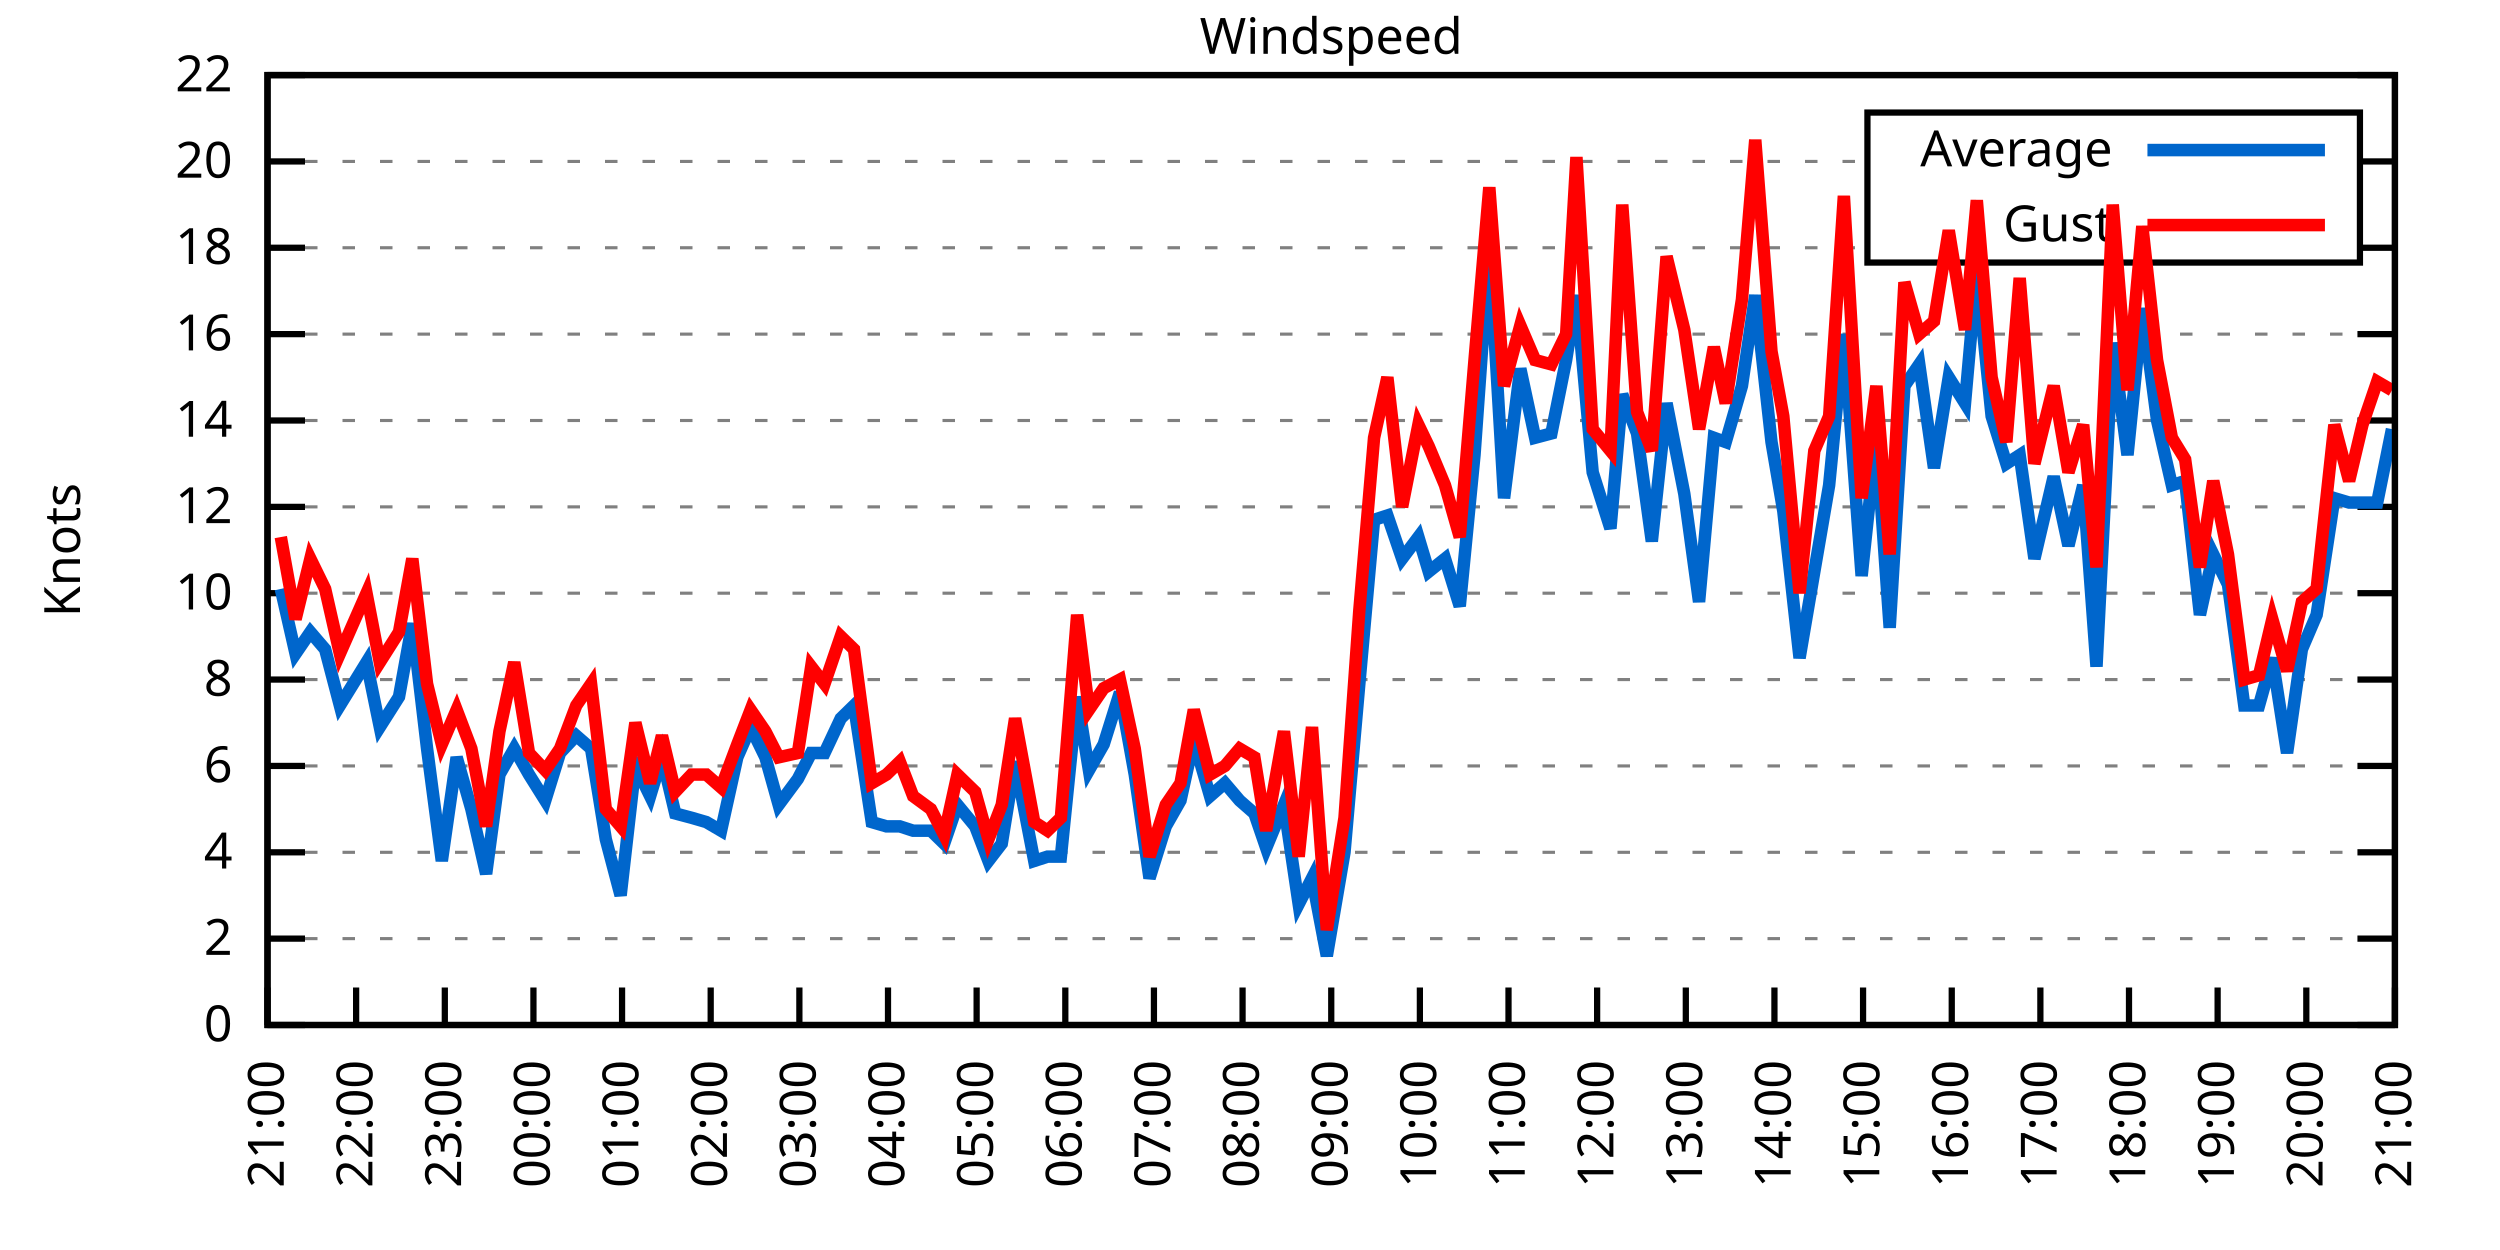
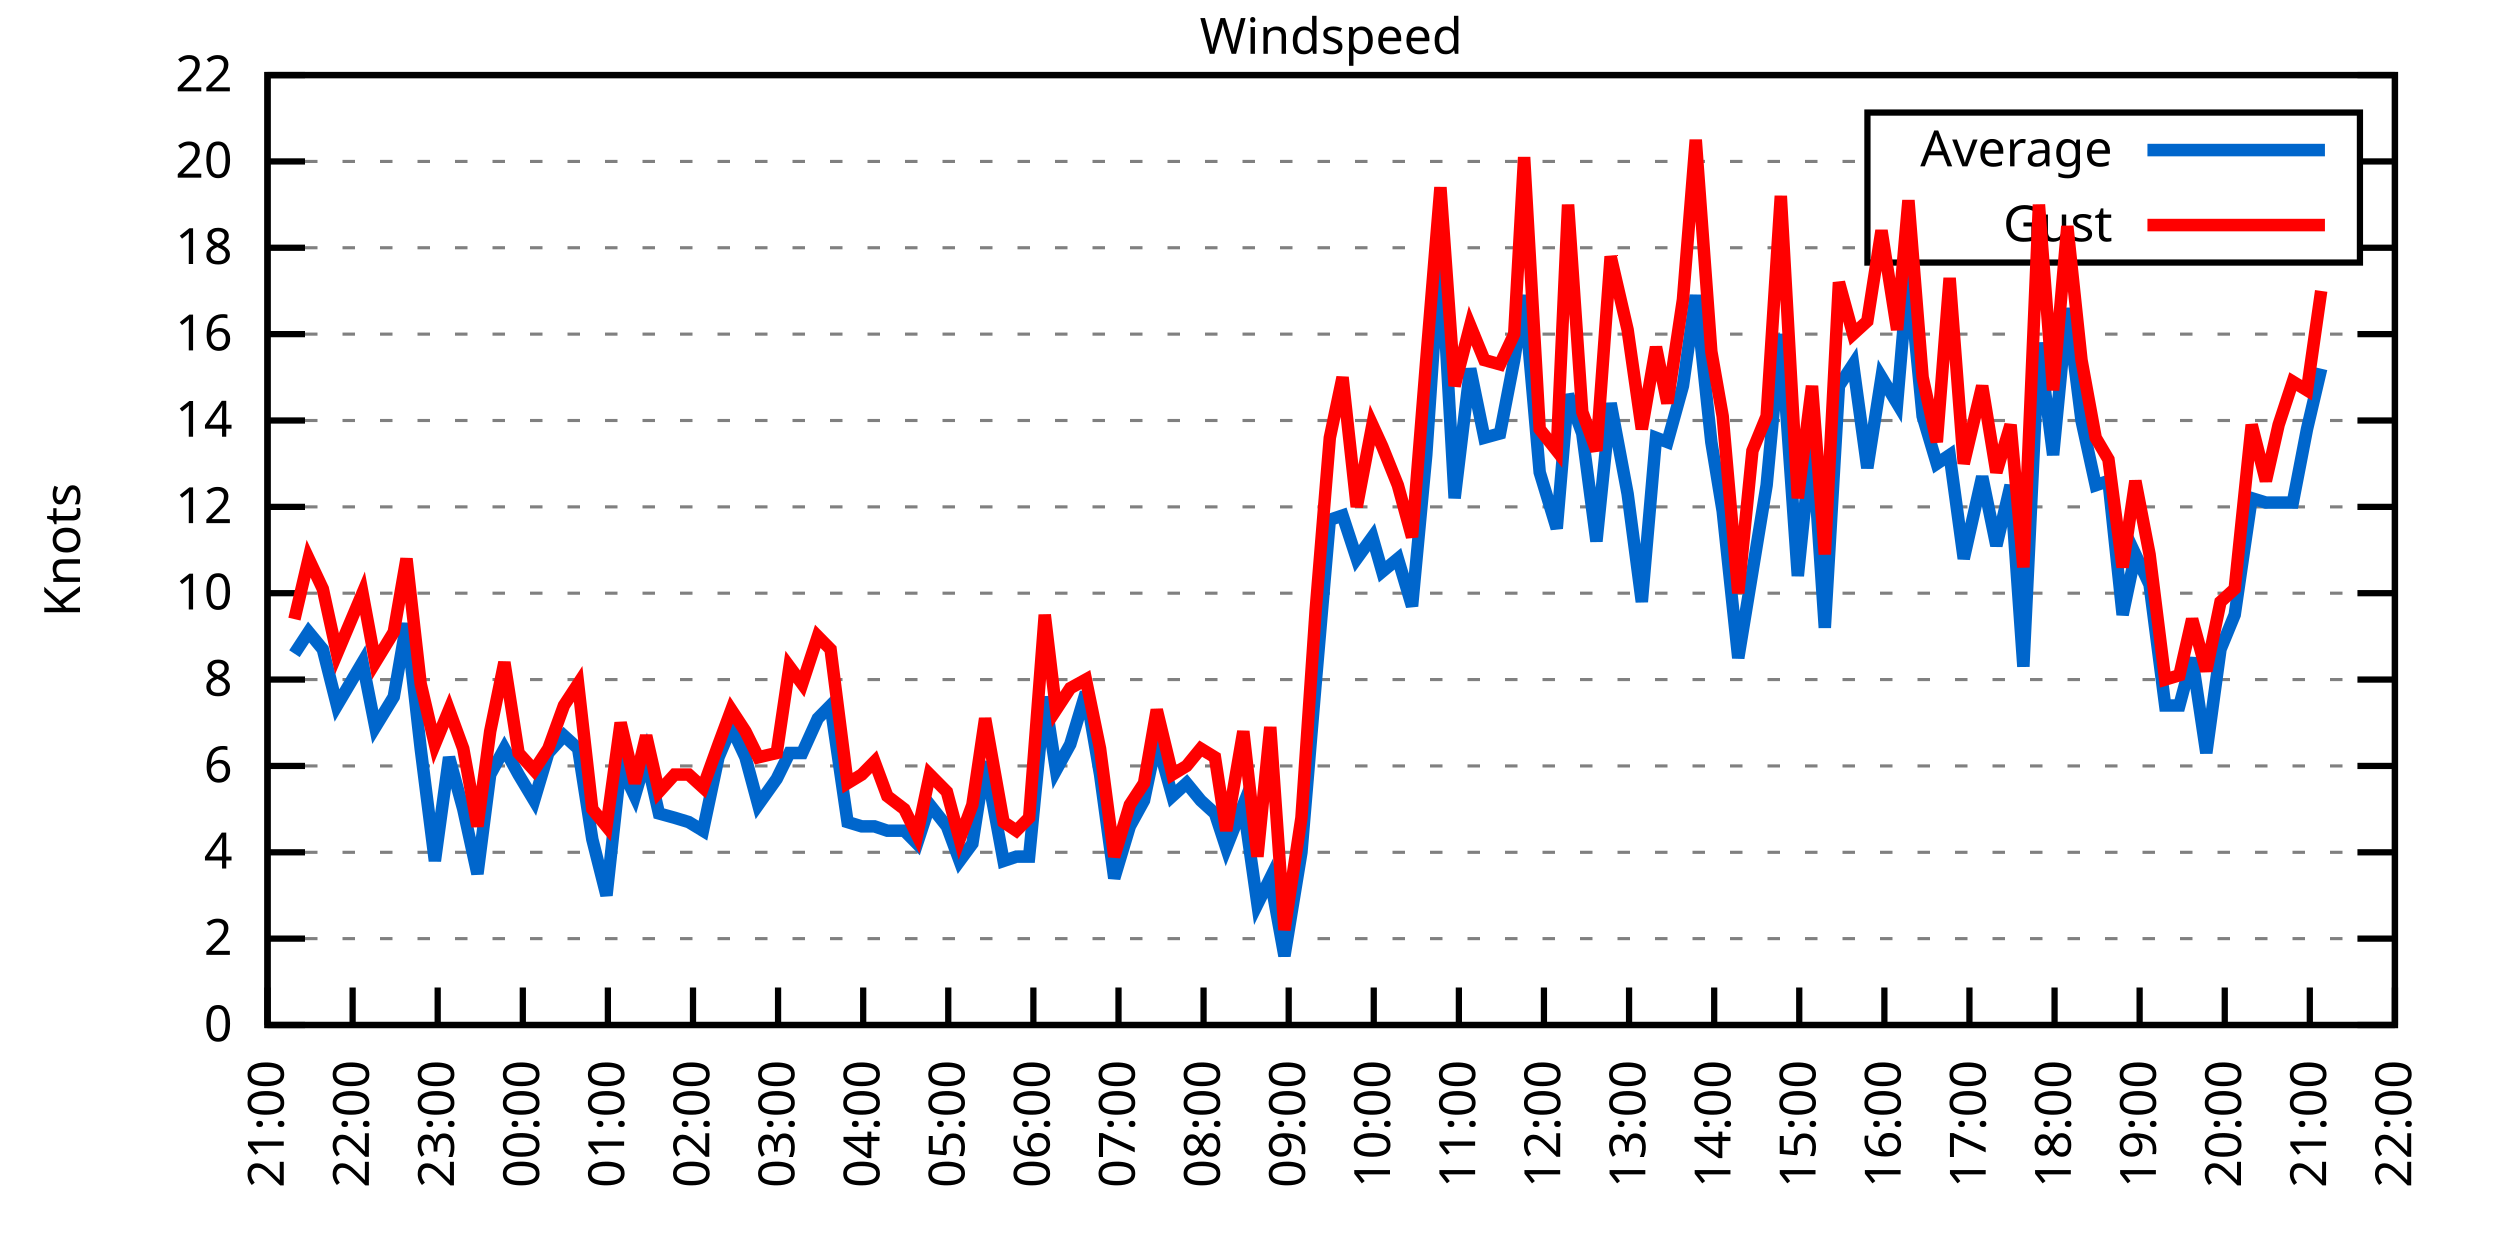
<svg xmlns="http://www.w3.org/2000/svg" xmlns:xlink="http://www.w3.org/1999/xlink" width="400" height="200" viewBox="0 0 400 200">
  <g id="gnuplot_canvas">
    <rect x="0" y="0" width="400" height="200" fill="none" />
    <defs>
      <circle id="gpDot" r="0.5" stroke-width="0.5" stroke="currentColor" />
      <path id="gpPt0" stroke-width="0.333" stroke="currentColor" d="M-1,0 h2 M0,-1 v2" />
      <path id="gpPt1" stroke-width="0.333" stroke="currentColor" d="M-1,-1 L1,1 M1,-1 L-1,1" />
      <path id="gpPt2" stroke-width="0.333" stroke="currentColor" d="M-1,0 L1,0 M0,-1 L0,1 M-1,-1 L1,1 M-1,1 L1,-1" />
      <rect id="gpPt3" stroke-width="0.333" stroke="currentColor" x="-1" y="-1" width="2" height="2" />
      <rect id="gpPt4" stroke-width="0.333" stroke="currentColor" fill="currentColor" x="-1" y="-1" width="2" height="2" />
      <circle id="gpPt5" stroke-width="0.333" stroke="currentColor" cx="0" cy="0" r="1" />
      <use xlink:href="#gpPt5" id="gpPt6" fill="currentColor" stroke="none" />
      <path id="gpPt7" stroke-width="0.333" stroke="currentColor" d="M0,-1.33 L-1.33,0.67 L1.33,0.67 z" />
      <use xlink:href="#gpPt7" id="gpPt8" fill="currentColor" stroke="none" />
      <use xlink:href="#gpPt7" id="gpPt9" stroke="currentColor" transform="rotate(180)" />
      <use xlink:href="#gpPt9" id="gpPt10" fill="currentColor" stroke="none" />
      <use xlink:href="#gpPt3" id="gpPt11" stroke="currentColor" transform="rotate(45)" />
      <use xlink:href="#gpPt11" id="gpPt12" fill="currentColor" stroke="none" />
      <path id="gpPt13" stroke-width="0.333" stroke="currentColor" d="M0,1.330 L1.265,0.411 L0.782,-1.067 L-0.782,-1.076 L-1.265,0.411 z" />
      <use xlink:href="#gpPt13" id="gpPt14" fill="currentColor" stroke="none" />
      <filter id="textbox" filterUnits="objectBoundingBox" x="0" y="0" height="1" width="1">
        <feFlood flood-color="white" flood-opacity="1" result="bgnd" />
        <feComposite in="SourceGraphic" in2="bgnd" operator="atop" />
      </filter>
      <filter id="greybox" filterUnits="objectBoundingBox" x="0" y="0" height="1" width="1">
        <feFlood flood-color="lightgrey" flood-opacity="1" result="grey" />
        <feComposite in="SourceGraphic" in2="grey" operator="atop" />
      </filter>
    </defs>
    <g fill="none" color="white" stroke="currentColor" stroke-width="1.00" stroke-linecap="butt" stroke-linejoin="miter">
</g>
    <g fill="none" color="black" stroke="currentColor" stroke-width="1.00" stroke-linecap="butt" stroke-linejoin="miter">
      <g stroke="none" shape-rendering="crispEdges">
        <polygon fill="rgb(255, 255, 255)" points="42.80,164.00 383.18,164.00 383.18,12.02 42.80,12.02 " />
      </g>
    </g>
    <g fill="none" color="black" stroke="currentColor" stroke-width="1.00" stroke-linecap="butt" stroke-linejoin="miter">
</g>
    <g fill="none" color="black" stroke="black" stroke-width="0.50" stroke-linecap="butt" stroke-linejoin="miter">
</g>
    <g fill="none" color="gray" stroke="currentColor" stroke-width="0.50" stroke-linecap="butt" stroke-linejoin="miter">
      <path stroke="gray" stroke-dasharray="2,4" class="gridline" d="M42.80,164.00 L383.19,164.00  " />
    </g>
    <g fill="none" color="gray" stroke="gray" stroke-width="1.00" stroke-linecap="butt" stroke-linejoin="miter">
</g>
    <g fill="none" color="black" stroke="currentColor" stroke-width="1.00" stroke-linecap="butt" stroke-linejoin="miter">
      <path stroke="black" d="M42.80,164.00 L48.80,164.00 M383.19,164.00 L377.19,164.00  " />
      <g transform="translate(37.20,166.60)" stroke="none" fill="black" font-family="Sans" font-size="8.00" text-anchor="end">
        <text>
          <tspan font-family="Sans"> 0</tspan>
        </text>
      </g>
    </g>
    <g fill="none" color="black" stroke="currentColor" stroke-width="1.00" stroke-linecap="butt" stroke-linejoin="miter">
</g>
    <g fill="none" color="black" stroke="black" stroke-width="0.50" stroke-linecap="butt" stroke-linejoin="miter">
</g>
    <g fill="none" color="gray" stroke="currentColor" stroke-width="0.50" stroke-linecap="butt" stroke-linejoin="miter">
      <path stroke="gray" stroke-dasharray="2,4" class="gridline" d="M42.80,150.18 L383.19,150.18  " />
    </g>
    <g fill="none" color="gray" stroke="gray" stroke-width="1.00" stroke-linecap="butt" stroke-linejoin="miter">
</g>
    <g fill="none" color="black" stroke="currentColor" stroke-width="1.00" stroke-linecap="butt" stroke-linejoin="miter">
      <path stroke="black" d="M42.80,150.18 L48.80,150.18 M383.19,150.18 L377.19,150.18  " />
      <g transform="translate(37.20,152.78)" stroke="none" fill="black" font-family="Sans" font-size="8.00" text-anchor="end">
        <text>
          <tspan font-family="Sans"> 2</tspan>
        </text>
      </g>
    </g>
    <g fill="none" color="black" stroke="currentColor" stroke-width="1.00" stroke-linecap="butt" stroke-linejoin="miter">
</g>
    <g fill="none" color="black" stroke="black" stroke-width="0.50" stroke-linecap="butt" stroke-linejoin="miter">
</g>
    <g fill="none" color="gray" stroke="currentColor" stroke-width="0.50" stroke-linecap="butt" stroke-linejoin="miter">
      <path stroke="gray" stroke-dasharray="2,4" class="gridline" d="M42.80,136.37 L383.19,136.37  " />
    </g>
    <g fill="none" color="gray" stroke="gray" stroke-width="1.00" stroke-linecap="butt" stroke-linejoin="miter">
</g>
    <g fill="none" color="black" stroke="currentColor" stroke-width="1.00" stroke-linecap="butt" stroke-linejoin="miter">
      <path stroke="black" d="M42.80,136.37 L48.80,136.37 M383.19,136.37 L377.19,136.37  " />
      <g transform="translate(37.20,138.97)" stroke="none" fill="black" font-family="Sans" font-size="8.00" text-anchor="end">
        <text>
          <tspan font-family="Sans"> 4</tspan>
        </text>
      </g>
    </g>
    <g fill="none" color="black" stroke="currentColor" stroke-width="1.00" stroke-linecap="butt" stroke-linejoin="miter">
</g>
    <g fill="none" color="black" stroke="black" stroke-width="0.50" stroke-linecap="butt" stroke-linejoin="miter">
</g>
    <g fill="none" color="gray" stroke="currentColor" stroke-width="0.50" stroke-linecap="butt" stroke-linejoin="miter">
      <path stroke="gray" stroke-dasharray="2,4" class="gridline" d="M42.80,122.55 L383.19,122.55  " />
    </g>
    <g fill="none" color="gray" stroke="gray" stroke-width="1.00" stroke-linecap="butt" stroke-linejoin="miter">
</g>
    <g fill="none" color="black" stroke="currentColor" stroke-width="1.00" stroke-linecap="butt" stroke-linejoin="miter">
      <path stroke="black" d="M42.80,122.55 L48.80,122.55 M383.19,122.55 L377.19,122.55  " />
      <g transform="translate(37.20,125.15)" stroke="none" fill="black" font-family="Sans" font-size="8.00" text-anchor="end">
        <text>
          <tspan font-family="Sans"> 6</tspan>
        </text>
      </g>
    </g>
    <g fill="none" color="black" stroke="currentColor" stroke-width="1.00" stroke-linecap="butt" stroke-linejoin="miter">
</g>
    <g fill="none" color="black" stroke="black" stroke-width="0.50" stroke-linecap="butt" stroke-linejoin="miter">
</g>
    <g fill="none" color="gray" stroke="currentColor" stroke-width="0.50" stroke-linecap="butt" stroke-linejoin="miter">
      <path stroke="gray" stroke-dasharray="2,4" class="gridline" d="M42.80,108.73 L383.19,108.73  " />
    </g>
    <g fill="none" color="gray" stroke="gray" stroke-width="1.00" stroke-linecap="butt" stroke-linejoin="miter">
</g>
    <g fill="none" color="black" stroke="currentColor" stroke-width="1.00" stroke-linecap="butt" stroke-linejoin="miter">
      <path stroke="black" d="M42.80,108.73 L48.80,108.73 M383.19,108.73 L377.19,108.73  " />
      <g transform="translate(37.20,111.33)" stroke="none" fill="black" font-family="Sans" font-size="8.00" text-anchor="end">
        <text>
          <tspan font-family="Sans"> 8</tspan>
        </text>
      </g>
    </g>
    <g fill="none" color="black" stroke="currentColor" stroke-width="1.00" stroke-linecap="butt" stroke-linejoin="miter">
</g>
    <g fill="none" color="black" stroke="black" stroke-width="0.50" stroke-linecap="butt" stroke-linejoin="miter">
</g>
    <g fill="none" color="gray" stroke="currentColor" stroke-width="0.50" stroke-linecap="butt" stroke-linejoin="miter">
      <path stroke="gray" stroke-dasharray="2,4" class="gridline" d="M42.80,94.91 L383.19,94.91  " />
    </g>
    <g fill="none" color="gray" stroke="gray" stroke-width="1.00" stroke-linecap="butt" stroke-linejoin="miter">
</g>
    <g fill="none" color="black" stroke="currentColor" stroke-width="1.00" stroke-linecap="butt" stroke-linejoin="miter">
      <path stroke="black" d="M42.80,94.91 L48.80,94.91 M383.19,94.91 L377.19,94.91  " />
      <g transform="translate(37.20,97.51)" stroke="none" fill="black" font-family="Sans" font-size="8.00" text-anchor="end">
        <text>
          <tspan font-family="Sans"> 10</tspan>
        </text>
      </g>
    </g>
    <g fill="none" color="black" stroke="currentColor" stroke-width="1.00" stroke-linecap="butt" stroke-linejoin="miter">
</g>
    <g fill="none" color="black" stroke="black" stroke-width="0.50" stroke-linecap="butt" stroke-linejoin="miter">
</g>
    <g fill="none" color="gray" stroke="currentColor" stroke-width="0.50" stroke-linecap="butt" stroke-linejoin="miter">
      <path stroke="gray" stroke-dasharray="2,4" class="gridline" d="M42.80,81.10 L383.19,81.10  " />
    </g>
    <g fill="none" color="gray" stroke="gray" stroke-width="1.00" stroke-linecap="butt" stroke-linejoin="miter">
</g>
    <g fill="none" color="black" stroke="currentColor" stroke-width="1.00" stroke-linecap="butt" stroke-linejoin="miter">
      <path stroke="black" d="M42.80,81.10 L48.80,81.10 M383.19,81.10 L377.19,81.10  " />
      <g transform="translate(37.20,83.70)" stroke="none" fill="black" font-family="Sans" font-size="8.00" text-anchor="end">
        <text>
          <tspan font-family="Sans"> 12</tspan>
        </text>
      </g>
    </g>
    <g fill="none" color="black" stroke="currentColor" stroke-width="1.00" stroke-linecap="butt" stroke-linejoin="miter">
</g>
    <g fill="none" color="black" stroke="black" stroke-width="0.50" stroke-linecap="butt" stroke-linejoin="miter">
</g>
    <g fill="none" color="gray" stroke="currentColor" stroke-width="0.50" stroke-linecap="butt" stroke-linejoin="miter">
      <path stroke="gray" stroke-dasharray="2,4" class="gridline" d="M42.80,67.28 L383.19,67.28  " />
    </g>
    <g fill="none" color="gray" stroke="gray" stroke-width="1.00" stroke-linecap="butt" stroke-linejoin="miter">
</g>
    <g fill="none" color="black" stroke="currentColor" stroke-width="1.00" stroke-linecap="butt" stroke-linejoin="miter">
      <path stroke="black" d="M42.80,67.28 L48.80,67.28 M383.19,67.28 L377.19,67.28  " />
      <g transform="translate(37.20,69.88)" stroke="none" fill="black" font-family="Sans" font-size="8.00" text-anchor="end">
        <text>
          <tspan font-family="Sans"> 14</tspan>
        </text>
      </g>
    </g>
    <g fill="none" color="black" stroke="currentColor" stroke-width="1.00" stroke-linecap="butt" stroke-linejoin="miter">
</g>
    <g fill="none" color="black" stroke="black" stroke-width="0.50" stroke-linecap="butt" stroke-linejoin="miter">
</g>
    <g fill="none" color="gray" stroke="currentColor" stroke-width="0.50" stroke-linecap="butt" stroke-linejoin="miter">
      <path stroke="gray" stroke-dasharray="2,4" class="gridline" d="M42.80,53.46 L383.19,53.46  " />
    </g>
    <g fill="none" color="gray" stroke="gray" stroke-width="1.00" stroke-linecap="butt" stroke-linejoin="miter">
</g>
    <g fill="none" color="black" stroke="currentColor" stroke-width="1.00" stroke-linecap="butt" stroke-linejoin="miter">
      <path stroke="black" d="M42.80,53.46 L48.80,53.46 M383.19,53.46 L377.19,53.46  " />
      <g transform="translate(37.20,56.06)" stroke="none" fill="black" font-family="Sans" font-size="8.00" text-anchor="end">
        <text>
          <tspan font-family="Sans"> 16</tspan>
        </text>
      </g>
    </g>
    <g fill="none" color="black" stroke="currentColor" stroke-width="1.00" stroke-linecap="butt" stroke-linejoin="miter">
</g>
    <g fill="none" color="black" stroke="black" stroke-width="0.50" stroke-linecap="butt" stroke-linejoin="miter">
</g>
    <g fill="none" color="gray" stroke="currentColor" stroke-width="0.50" stroke-linecap="butt" stroke-linejoin="miter">
      <path stroke="gray" stroke-dasharray="2,4" class="gridline" d="M42.80,39.64 L298.79,39.64 M377.59,39.64 L383.19,39.64  " />
    </g>
    <g fill="none" color="gray" stroke="gray" stroke-width="1.00" stroke-linecap="butt" stroke-linejoin="miter">
</g>
    <g fill="none" color="black" stroke="currentColor" stroke-width="1.00" stroke-linecap="butt" stroke-linejoin="miter">
      <path stroke="black" d="M42.80,39.64 L48.80,39.64 M383.19,39.64 L377.19,39.64  " />
      <g transform="translate(37.20,42.24)" stroke="none" fill="black" font-family="Sans" font-size="8.00" text-anchor="end">
        <text>
          <tspan font-family="Sans"> 18</tspan>
        </text>
      </g>
    </g>
    <g fill="none" color="black" stroke="currentColor" stroke-width="1.00" stroke-linecap="butt" stroke-linejoin="miter">
</g>
    <g fill="none" color="black" stroke="black" stroke-width="0.50" stroke-linecap="butt" stroke-linejoin="miter">
</g>
    <g fill="none" color="gray" stroke="currentColor" stroke-width="0.50" stroke-linecap="butt" stroke-linejoin="miter">
      <path stroke="gray" stroke-dasharray="2,4" class="gridline" d="M42.80,25.83 L298.79,25.83 M377.59,25.83 L383.19,25.83  " />
    </g>
    <g fill="none" color="gray" stroke="gray" stroke-width="1.00" stroke-linecap="butt" stroke-linejoin="miter">
</g>
    <g fill="none" color="black" stroke="currentColor" stroke-width="1.00" stroke-linecap="butt" stroke-linejoin="miter">
      <path stroke="black" d="M42.80,25.83 L48.80,25.83 M383.19,25.83 L377.19,25.83  " />
      <g transform="translate(37.20,28.43)" stroke="none" fill="black" font-family="Sans" font-size="8.00" text-anchor="end">
        <text>
          <tspan font-family="Sans"> 20</tspan>
        </text>
      </g>
    </g>
    <g fill="none" color="black" stroke="currentColor" stroke-width="1.00" stroke-linecap="butt" stroke-linejoin="miter">
</g>
    <g fill="none" color="black" stroke="black" stroke-width="0.50" stroke-linecap="butt" stroke-linejoin="miter">
</g>
    <g fill="none" color="gray" stroke="currentColor" stroke-width="0.50" stroke-linecap="butt" stroke-linejoin="miter">
      <path stroke="gray" stroke-dasharray="2,4" class="gridline" d="M42.80,12.01 L383.19,12.01  " />
    </g>
    <g fill="none" color="gray" stroke="gray" stroke-width="1.00" stroke-linecap="butt" stroke-linejoin="miter">
</g>
    <g fill="none" color="black" stroke="currentColor" stroke-width="1.00" stroke-linecap="butt" stroke-linejoin="miter">
      <path stroke="black" d="M42.80,12.01 L48.80,12.01 M383.19,12.01 L377.19,12.01  " />
      <g transform="translate(37.20,14.61)" stroke="none" fill="black" font-family="Sans" font-size="8.00" text-anchor="end">
        <text>
          <tspan font-family="Sans"> 22</tspan>
        </text>
      </g>
    </g>
    <g fill="none" color="black" stroke="currentColor" stroke-width="1.00" stroke-linecap="butt" stroke-linejoin="miter">
      <path stroke="black" d="M42.80,164.00 L42.80,158.00  " />
      <g transform="translate(45.40,169.60) rotate(270.00)" stroke="none" fill="black" font-family="Sans" font-size="8.00" text-anchor="end">
        <text>
          <tspan font-family="Sans">21:00</tspan>
        </text>
      </g>
    </g>
    <g fill="none" color="black" stroke="currentColor" stroke-width="1.00" stroke-linecap="butt" stroke-linejoin="miter">
-       <path stroke="black" d="M56.98,164.00 L56.98,158.00  " />
-       <g transform="translate(59.58,169.60) rotate(270.00)" stroke="none" fill="black" font-family="Sans" font-size="8.00" text-anchor="end">
+       <path stroke="black" d="M56.42,164.00 L56.42,158.00  " />
+       <g transform="translate(59.02,169.60) rotate(270.00)" stroke="none" fill="black" font-family="Sans" font-size="8.00" text-anchor="end">
        <text>
          <tspan font-family="Sans">22:00</tspan>
        </text>
      </g>
    </g>
    <g fill="none" color="black" stroke="currentColor" stroke-width="1.00" stroke-linecap="butt" stroke-linejoin="miter">
-       <path stroke="black" d="M71.17,164.00 L71.17,158.00  " />
-       <g transform="translate(73.77,169.60) rotate(270.00)" stroke="none" fill="black" font-family="Sans" font-size="8.00" text-anchor="end">
+       <path stroke="black" d="M70.03,164.00 L70.03,158.00  " />
+       <g transform="translate(72.63,169.60) rotate(270.00)" stroke="none" fill="black" font-family="Sans" font-size="8.00" text-anchor="end">
        <text>
          <tspan font-family="Sans">23:00</tspan>
        </text>
      </g>
    </g>
    <g fill="none" color="black" stroke="currentColor" stroke-width="1.00" stroke-linecap="butt" stroke-linejoin="miter">
-       <path stroke="black" d="M85.35,164.00 L85.35,158.00  " />
-       <g transform="translate(87.95,169.60) rotate(270.00)" stroke="none" fill="black" font-family="Sans" font-size="8.00" text-anchor="end">
+       <path stroke="black" d="M83.65,164.00 L83.65,158.00  " />
+       <g transform="translate(86.25,169.60) rotate(270.00)" stroke="none" fill="black" font-family="Sans" font-size="8.00" text-anchor="end">
        <text>
          <tspan font-family="Sans">00:00</tspan>
        </text>
      </g>
    </g>
    <g fill="none" color="black" stroke="currentColor" stroke-width="1.00" stroke-linecap="butt" stroke-linejoin="miter">
-       <path stroke="black" d="M99.53,164.00 L99.53,158.00  " />
-       <g transform="translate(102.13,169.60) rotate(270.00)" stroke="none" fill="black" font-family="Sans" font-size="8.00" text-anchor="end">
+       <path stroke="black" d="M97.26,164.00 L97.26,158.00  " />
+       <g transform="translate(99.86,169.60) rotate(270.00)" stroke="none" fill="black" font-family="Sans" font-size="8.00" text-anchor="end">
        <text>
          <tspan font-family="Sans">01:00</tspan>
        </text>
      </g>
    </g>
    <g fill="none" color="black" stroke="currentColor" stroke-width="1.00" stroke-linecap="butt" stroke-linejoin="miter">
-       <path stroke="black" d="M113.71,164.00 L113.71,158.00  " />
-       <g transform="translate(116.31,169.60) rotate(270.00)" stroke="none" fill="black" font-family="Sans" font-size="8.00" text-anchor="end">
+       <path stroke="black" d="M110.88,164.00 L110.88,158.00  " />
+       <g transform="translate(113.48,169.60) rotate(270.00)" stroke="none" fill="black" font-family="Sans" font-size="8.00" text-anchor="end">
        <text>
          <tspan font-family="Sans">02:00</tspan>
        </text>
      </g>
    </g>
    <g fill="none" color="black" stroke="currentColor" stroke-width="1.00" stroke-linecap="butt" stroke-linejoin="miter">
-       <path stroke="black" d="M127.90,164.00 L127.90,158.00  " />
-       <g transform="translate(130.50,169.60) rotate(270.00)" stroke="none" fill="black" font-family="Sans" font-size="8.00" text-anchor="end">
+       <path stroke="black" d="M124.49,164.00 L124.49,158.00  " />
+       <g transform="translate(127.09,169.60) rotate(270.00)" stroke="none" fill="black" font-family="Sans" font-size="8.00" text-anchor="end">
        <text>
          <tspan font-family="Sans">03:00</tspan>
        </text>
      </g>
    </g>
    <g fill="none" color="black" stroke="currentColor" stroke-width="1.00" stroke-linecap="butt" stroke-linejoin="miter">
-       <path stroke="black" d="M142.08,164.00 L142.08,158.00  " />
-       <g transform="translate(144.68,169.60) rotate(270.00)" stroke="none" fill="black" font-family="Sans" font-size="8.00" text-anchor="end">
+       <path stroke="black" d="M138.11,164.00 L138.11,158.00  " />
+       <g transform="translate(140.71,169.60) rotate(270.00)" stroke="none" fill="black" font-family="Sans" font-size="8.00" text-anchor="end">
        <text>
          <tspan font-family="Sans">04:00</tspan>
        </text>
      </g>
    </g>
    <g fill="none" color="black" stroke="currentColor" stroke-width="1.00" stroke-linecap="butt" stroke-linejoin="miter">
-       <path stroke="black" d="M156.26,164.00 L156.26,158.00  " />
-       <g transform="translate(158.86,169.60) rotate(270.00)" stroke="none" fill="black" font-family="Sans" font-size="8.00" text-anchor="end">
+       <path stroke="black" d="M151.72,164.00 L151.72,158.00  " />
+       <g transform="translate(154.32,169.60) rotate(270.00)" stroke="none" fill="black" font-family="Sans" font-size="8.00" text-anchor="end">
        <text>
          <tspan font-family="Sans">05:00</tspan>
        </text>
      </g>
    </g>
    <g fill="none" color="black" stroke="currentColor" stroke-width="1.00" stroke-linecap="butt" stroke-linejoin="miter">
-       <path stroke="black" d="M170.45,164.00 L170.45,158.00  " />
-       <g transform="translate(173.05,169.60) rotate(270.00)" stroke="none" fill="black" font-family="Sans" font-size="8.00" text-anchor="end">
+       <path stroke="black" d="M165.34,164.00 L165.34,158.00  " />
+       <g transform="translate(167.94,169.60) rotate(270.00)" stroke="none" fill="black" font-family="Sans" font-size="8.00" text-anchor="end">
        <text>
          <tspan font-family="Sans">06:00</tspan>
        </text>
      </g>
    </g>
    <g fill="none" color="black" stroke="currentColor" stroke-width="1.00" stroke-linecap="butt" stroke-linejoin="miter">
-       <path stroke="black" d="M184.63,164.00 L184.63,158.00  " />
-       <g transform="translate(187.23,169.60) rotate(270.00)" stroke="none" fill="black" font-family="Sans" font-size="8.00" text-anchor="end">
+       <path stroke="black" d="M178.96,164.00 L178.96,158.00  " />
+       <g transform="translate(181.56,169.60) rotate(270.00)" stroke="none" fill="black" font-family="Sans" font-size="8.00" text-anchor="end">
        <text>
          <tspan font-family="Sans">07:00</tspan>
        </text>
      </g>
    </g>
    <g fill="none" color="black" stroke="currentColor" stroke-width="1.00" stroke-linecap="butt" stroke-linejoin="miter">
-       <path stroke="black" d="M198.81,164.00 L198.81,158.00  " />
-       <g transform="translate(201.41,169.60) rotate(270.00)" stroke="none" fill="black" font-family="Sans" font-size="8.00" text-anchor="end">
+       <path stroke="black" d="M192.57,164.00 L192.57,158.00  " />
+       <g transform="translate(195.17,169.60) rotate(270.00)" stroke="none" fill="black" font-family="Sans" font-size="8.00" text-anchor="end">
        <text>
          <tspan font-family="Sans">08:00</tspan>
        </text>
      </g>
    </g>
    <g fill="none" color="black" stroke="currentColor" stroke-width="1.00" stroke-linecap="butt" stroke-linejoin="miter">
-       <path stroke="black" d="M213.00,164.00 L213.00,158.00  " />
-       <g transform="translate(215.60,169.60) rotate(270.00)" stroke="none" fill="black" font-family="Sans" font-size="8.00" text-anchor="end">
+       <path stroke="black" d="M206.19,164.00 L206.19,158.00  " />
+       <g transform="translate(208.79,169.60) rotate(270.00)" stroke="none" fill="black" font-family="Sans" font-size="8.00" text-anchor="end">
        <text>
          <tspan font-family="Sans">09:00</tspan>
        </text>
      </g>
    </g>
    <g fill="none" color="black" stroke="currentColor" stroke-width="1.00" stroke-linecap="butt" stroke-linejoin="miter">
-       <path stroke="black" d="M227.18,164.00 L227.18,158.00  " />
-       <g transform="translate(229.78,169.60) rotate(270.00)" stroke="none" fill="black" font-family="Sans" font-size="8.00" text-anchor="end">
+       <path stroke="black" d="M219.80,164.00 L219.80,158.00  " />
+       <g transform="translate(222.40,169.60) rotate(270.00)" stroke="none" fill="black" font-family="Sans" font-size="8.00" text-anchor="end">
        <text>
          <tspan font-family="Sans">10:00</tspan>
        </text>
      </g>
    </g>
    <g fill="none" color="black" stroke="currentColor" stroke-width="1.00" stroke-linecap="butt" stroke-linejoin="miter">
-       <path stroke="black" d="M241.36,164.00 L241.36,158.00  " />
-       <g transform="translate(243.96,169.60) rotate(270.00)" stroke="none" fill="black" font-family="Sans" font-size="8.00" text-anchor="end">
+       <path stroke="black" d="M233.42,164.00 L233.42,158.00  " />
+       <g transform="translate(236.02,169.60) rotate(270.00)" stroke="none" fill="black" font-family="Sans" font-size="8.00" text-anchor="end">
        <text>
          <tspan font-family="Sans">11:00</tspan>
        </text>
      </g>
    </g>
    <g fill="none" color="black" stroke="currentColor" stroke-width="1.00" stroke-linecap="butt" stroke-linejoin="miter">
-       <path stroke="black" d="M255.54,164.00 L255.54,158.00  " />
-       <g transform="translate(258.14,169.60) rotate(270.00)" stroke="none" fill="black" font-family="Sans" font-size="8.00" text-anchor="end">
+       <path stroke="black" d="M247.03,164.00 L247.03,158.00  " />
+       <g transform="translate(249.63,169.60) rotate(270.00)" stroke="none" fill="black" font-family="Sans" font-size="8.00" text-anchor="end">
        <text>
          <tspan font-family="Sans">12:00</tspan>
        </text>
      </g>
    </g>
    <g fill="none" color="black" stroke="currentColor" stroke-width="1.00" stroke-linecap="butt" stroke-linejoin="miter">
-       <path stroke="black" d="M269.73,164.00 L269.73,158.00  " />
-       <g transform="translate(272.33,169.60) rotate(270.00)" stroke="none" fill="black" font-family="Sans" font-size="8.00" text-anchor="end">
+       <path stroke="black" d="M260.65,164.00 L260.65,158.00  " />
+       <g transform="translate(263.25,169.60) rotate(270.00)" stroke="none" fill="black" font-family="Sans" font-size="8.00" text-anchor="end">
        <text>
          <tspan font-family="Sans">13:00</tspan>
        </text>
      </g>
    </g>
    <g fill="none" color="black" stroke="currentColor" stroke-width="1.00" stroke-linecap="butt" stroke-linejoin="miter">
-       <path stroke="black" d="M283.91,164.00 L283.91,158.00  " />
-       <g transform="translate(286.51,169.60) rotate(270.00)" stroke="none" fill="black" font-family="Sans" font-size="8.00" text-anchor="end">
+       <path stroke="black" d="M274.27,164.00 L274.27,158.00  " />
+       <g transform="translate(276.87,169.60) rotate(270.00)" stroke="none" fill="black" font-family="Sans" font-size="8.00" text-anchor="end">
        <text>
          <tspan font-family="Sans">14:00</tspan>
        </text>
      </g>
    </g>
    <g fill="none" color="black" stroke="currentColor" stroke-width="1.00" stroke-linecap="butt" stroke-linejoin="miter">
-       <path stroke="black" d="M298.09,164.00 L298.09,158.00  " />
-       <g transform="translate(300.69,169.60) rotate(270.00)" stroke="none" fill="black" font-family="Sans" font-size="8.00" text-anchor="end">
+       <path stroke="black" d="M287.88,164.00 L287.88,158.00  " />
+       <g transform="translate(290.48,169.60) rotate(270.00)" stroke="none" fill="black" font-family="Sans" font-size="8.00" text-anchor="end">
        <text>
          <tspan font-family="Sans">15:00</tspan>
        </text>
      </g>
    </g>
    <g fill="none" color="black" stroke="currentColor" stroke-width="1.00" stroke-linecap="butt" stroke-linejoin="miter">
-       <path stroke="black" d="M312.28,164.00 L312.28,158.00  " />
-       <g transform="translate(314.88,169.60) rotate(270.00)" stroke="none" fill="black" font-family="Sans" font-size="8.00" text-anchor="end">
+       <path stroke="black" d="M301.50,164.00 L301.50,158.00  " />
+       <g transform="translate(304.10,169.60) rotate(270.00)" stroke="none" fill="black" font-family="Sans" font-size="8.00" text-anchor="end">
        <text>
          <tspan font-family="Sans">16:00</tspan>
        </text>
      </g>
    </g>
    <g fill="none" color="black" stroke="currentColor" stroke-width="1.00" stroke-linecap="butt" stroke-linejoin="miter">
-       <path stroke="black" d="M326.46,164.00 L326.46,158.00  " />
-       <g transform="translate(329.06,169.60) rotate(270.00)" stroke="none" fill="black" font-family="Sans" font-size="8.00" text-anchor="end">
+       <path stroke="black" d="M315.11,164.00 L315.11,158.00  " />
+       <g transform="translate(317.71,169.60) rotate(270.00)" stroke="none" fill="black" font-family="Sans" font-size="8.00" text-anchor="end">
        <text>
          <tspan font-family="Sans">17:00</tspan>
        </text>
      </g>
    </g>
    <g fill="none" color="black" stroke="currentColor" stroke-width="1.00" stroke-linecap="butt" stroke-linejoin="miter">
-       <path stroke="black" d="M340.64,164.00 L340.64,158.00  " />
-       <g transform="translate(343.24,169.60) rotate(270.00)" stroke="none" fill="black" font-family="Sans" font-size="8.00" text-anchor="end">
+       <path stroke="black" d="M328.73,164.00 L328.73,158.00  " />
+       <g transform="translate(331.33,169.60) rotate(270.00)" stroke="none" fill="black" font-family="Sans" font-size="8.00" text-anchor="end">
        <text>
          <tspan font-family="Sans">18:00</tspan>
        </text>
      </g>
    </g>
    <g fill="none" color="black" stroke="currentColor" stroke-width="1.00" stroke-linecap="butt" stroke-linejoin="miter">
-       <path stroke="black" d="M354.82,164.00 L354.82,158.00  " />
-       <g transform="translate(357.42,169.60) rotate(270.00)" stroke="none" fill="black" font-family="Sans" font-size="8.00" text-anchor="end">
+       <path stroke="black" d="M342.34,164.00 L342.34,158.00  " />
+       <g transform="translate(344.94,169.60) rotate(270.00)" stroke="none" fill="black" font-family="Sans" font-size="8.00" text-anchor="end">
        <text>
          <tspan font-family="Sans">19:00</tspan>
        </text>
      </g>
    </g>
    <g fill="none" color="black" stroke="currentColor" stroke-width="1.00" stroke-linecap="butt" stroke-linejoin="miter">
-       <path stroke="black" d="M369.01,164.00 L369.01,158.00  " />
-       <g transform="translate(371.61,169.60) rotate(270.00)" stroke="none" fill="black" font-family="Sans" font-size="8.00" text-anchor="end">
+       <path stroke="black" d="M355.96,164.00 L355.96,158.00  " />
+       <g transform="translate(358.56,169.60) rotate(270.00)" stroke="none" fill="black" font-family="Sans" font-size="8.00" text-anchor="end">
        <text>
          <tspan font-family="Sans">20:00</tspan>
+         </text>
+       </g>
+     </g>
+     <g fill="none" color="black" stroke="currentColor" stroke-width="1.00" stroke-linecap="butt" stroke-linejoin="miter">
+       <path stroke="black" d="M369.57,164.00 L369.57,158.00  " />
+       <g transform="translate(372.17,169.60) rotate(270.00)" stroke="none" fill="black" font-family="Sans" font-size="8.00" text-anchor="end">
+         <text>
+           <tspan font-family="Sans">21:00</tspan>
        </text>
      </g>
    </g>
    <g fill="none" color="black" stroke="currentColor" stroke-width="1.00" stroke-linecap="butt" stroke-linejoin="miter">
      <path stroke="black" d="M383.19,164.00 L383.19,158.00  " />
      <g transform="translate(385.79,169.60) rotate(270.00)" stroke="none" fill="black" font-family="Sans" font-size="8.00" text-anchor="end">
        <text>
-           <tspan font-family="Sans">21:00</tspan>
+           <tspan font-family="Sans">22:00</tspan>
        </text>
      </g>
    </g>
    <g fill="none" color="black" stroke="currentColor" stroke-width="1.00" stroke-linecap="butt" stroke-linejoin="miter">
</g>
    <g fill="none" color="black" stroke="currentColor" stroke-width="1.00" stroke-linecap="butt" stroke-linejoin="miter">
      <path stroke="black" d="M42.80,12.01 L42.80,164.00 L383.19,164.00 L383.19,12.01 L42.80,12.01 Z  " />
    </g>
    <g fill="none" color="black" stroke="currentColor" stroke-width="1.00" stroke-linecap="butt" stroke-linejoin="miter">
</g>
    <g fill="none" color="black" stroke="currentColor" stroke-width="1.00" stroke-linecap="butt" stroke-linejoin="miter">
      <path stroke="black" d="M298.79,42.01 L298.79,18.01 L377.59,18.01 L377.59,42.01 L298.79,42.01 Z  " />
    </g>
    <g id="Windspeed_plot_1">
      <g fill="none" color="white" stroke="black" stroke-width="2.00" stroke-linecap="butt" stroke-linejoin="miter">
</g>
      <g fill="none" color="black" stroke="currentColor" stroke-width="2.00" stroke-linecap="butt" stroke-linejoin="miter">
        <g transform="translate(337.99,26.61)" stroke="none" fill="black" font-family="Sans" font-size="8.00" text-anchor="end">
          <text>
            <tspan font-family="Sans">Average</tspan>
          </text>
        </g>
      </g>
      <g fill="none" color="black" stroke="currentColor" stroke-width="2.00" stroke-linecap="butt" stroke-linejoin="miter">
-         <path stroke="rgb(  0, 102, 204)" d="M343.59,24.01 L371.99,24.01 M44.93,94.22 L47.29,104.59 L49.66,101.13 L52.02,103.89 L54.38,112.88 L58.64,105.97   L60.77,116.33 L63.84,111.49 L65.97,99.75 L68.33,119.78 L70.69,137.75 L73.06,121.17 L75.42,129.46 L77.78,139.82   L79.91,123.93 L82.28,119.78 L84.64,123.93 L87.24,128.08 L89.60,120.48 L92.20,117.71 L94.57,119.78 L96.93,134.29   L99.30,143.27 L101.66,122.55 L104.02,127.38 L105.91,121.17 L108.04,130.15 L110.64,130.84 L113.01,131.53 L115.37,132.91   L117.97,121.17 L120.10,116.33 L122.46,121.17 L124.59,128.77 L127.66,124.62 L129.79,120.48 L131.92,120.48 L134.52,114.95   L136.64,112.88 L139.48,131.53 L141.84,132.22 L143.97,132.22 L146.10,132.91 L148.94,132.91 L151.06,134.98 L153.19,128.77   L156.03,132.22 L158.15,137.75 L160.28,134.98 L162.41,121.86 L165.48,137.75 L167.61,137.06 L169.74,137.06 L172.34,111.49   L174.23,123.24 L176.59,119.09 L179.19,110.80 L181.56,123.93 L183.92,140.51 L186.52,132.22 L188.88,128.08 L191.01,118.40   L193.61,127.38 L195.98,125.31 L198.34,128.08 L200.70,130.15 L202.59,135.67 L205.43,128.77 L207.79,144.66 L209.92,140.51   L212.29,152.95 L215.12,136.37 L217.49,109.42 L219.85,83.17 L221.98,82.48 L224.34,89.39 L226.94,85.93 L228.60,91.46   L231.20,89.39 L233.56,96.99 L235.92,72.81 L238.29,39.64 L240.65,79.71 L243.25,58.99 L245.62,70.04 L248.22,69.35   L250.58,57.61 L252.23,47.24 L254.83,75.57 L257.67,84.55 L259.56,63.13 L261.93,69.35 L264.29,86.62 L266.65,64.52   L269.49,79.02 L271.85,96.30 L274.22,70.04 L276.11,70.73 L278.71,61.75 L280.84,47.24 L283.44,70.73 L285.33,81.79   L287.93,105.28 L290.29,91.46 L292.66,77.64 L295.02,53.46 L297.86,92.15 L300.22,70.04 L302.35,100.44 L304.71,61.75   L307.08,58.30 L309.44,74.88 L311.80,60.37 L314.40,64.52 L316.29,43.10 L318.66,66.59 L321.02,74.19 L323.15,72.81   L325.51,89.39 L328.59,76.26 L330.95,87.31 L333.31,77.64 L335.44,106.66 L338.04,54.84 L340.40,72.81 L342.77,49.32   L345.13,67.28 L347.50,77.64 L349.62,76.95 L351.99,98.37 L354.12,88.70 L356.48,93.53 L359.08,112.88 L361.44,112.88   L363.57,105.28 L365.93,120.48 L368.30,103.89 L370.66,98.37 L373.50,79.71 L375.86,80.41 L377.99,80.41 L380.35,80.41   L382.72,68.66  " />
+         <path stroke="rgb(  0, 102, 204)" d="M343.59,24.01 L371.99,24.01 M47.11,104.59 L49.38,101.13 L51.65,103.89 L53.92,112.88 L58.00,105.97 L60.05,116.33   L63.00,111.49 L65.04,99.75 L67.31,119.78 L69.58,137.75 L71.85,121.17 L74.12,129.46 L76.39,139.82 L78.43,123.93   L80.70,119.78 L82.97,123.93 L85.46,128.08 L87.73,120.48 L90.23,117.71 L92.50,119.78 L94.77,134.29 L97.04,143.27   L99.30,122.55 L101.57,127.38 L103.39,121.17 L105.43,130.15 L107.93,130.84 L110.20,131.53 L112.47,132.91 L114.96,121.17   L117.01,116.33 L119.27,121.17 L121.32,128.77 L124.27,124.62 L126.31,120.48 L128.35,120.48 L130.85,114.95 L132.89,112.88   L135.61,131.53 L137.88,132.22 L139.92,132.22 L141.97,132.91 L144.69,132.91 L146.73,134.98 L148.77,128.77 L151.50,132.22   L153.54,137.75 L155.58,134.98 L157.62,121.86 L160.57,137.75 L162.62,137.06 L164.66,137.06 L167.16,111.49 L168.97,123.24   L171.24,119.09 L173.74,110.80 L176.01,123.93 L178.28,140.51 L180.77,132.22 L183.04,128.08 L185.08,118.40 L187.58,127.38   L189.85,125.31 L192.12,128.08 L194.39,130.15 L196.20,135.67 L198.93,128.77 L201.19,144.66 L203.24,140.51 L205.51,152.95   L208.23,136.37 L210.50,109.42 L212.77,83.17 L214.81,82.48 L217.08,89.39 L219.58,85.93 L221.16,91.46 L223.66,89.39   L225.93,96.99 L228.20,72.81 L230.47,39.64 L232.74,79.71 L235.23,58.99 L237.50,70.04 L240.00,69.35 L242.27,57.61   L243.86,47.24 L246.35,75.57 L249.08,84.55 L250.89,63.13 L253.16,69.35 L255.43,86.62 L257.70,64.52 L260.42,79.02   L262.69,96.30 L264.96,70.04 L266.78,70.73 L269.27,61.75 L271.32,47.24 L273.81,70.73 L275.63,81.79 L278.12,105.28   L280.39,91.46 L282.66,77.64 L284.93,53.46 L287.65,92.15 L289.92,70.04 L291.97,100.44 L294.23,61.75 L296.50,58.30   L298.77,74.88 L301.04,60.37 L303.54,64.52 L305.35,43.10 L307.62,66.59 L309.89,74.19 L311.94,72.81 L314.20,89.39   L317.15,76.26 L319.42,87.31 L321.69,77.64 L323.74,106.66 L326.23,54.84 L328.50,72.81 L330.77,49.32 L333.04,67.28   L335.31,77.64 L337.35,76.95 L339.62,98.37 L341.66,88.70 L343.93,93.53 L346.43,112.88 L348.70,112.88 L350.74,105.28   L353.01,120.48 L355.28,103.89 L357.55,98.37 L360.27,79.71 L362.54,80.41 L364.58,80.41 L366.85,80.41 L369.12,68.66   L371.39,58.99  " />
      </g>
    </g>
    <g id="Windspeed_plot_2">
      <g fill="none" color="black" stroke="currentColor" stroke-width="2.00" stroke-linecap="butt" stroke-linejoin="miter">
        <g transform="translate(337.99,38.61)" stroke="none" fill="black" font-family="Sans" font-size="8.00" text-anchor="end">
          <text>
            <tspan font-family="Sans">Gust</tspan>
          </text>
        </g>
      </g>
      <g fill="none" color="black" stroke="currentColor" stroke-width="2.00" stroke-linecap="butt" stroke-linejoin="miter">
-         <path stroke="rgb(255,   0,   0)" d="M343.59,36.01 L371.99,36.01 M44.93,85.93 L47.29,99.06 L49.66,89.39 L52.02,94.22 L54.38,104.59 L58.64,94.91   L60.77,105.97 L63.84,101.13 L65.97,89.39 L68.33,109.42 L70.69,119.09 L73.06,113.57 L75.42,119.78 L77.78,132.22   L79.91,117.02 L82.28,105.97 L84.64,120.48 L87.24,123.24 L89.60,119.78 L92.20,112.88 L94.57,109.42 L96.93,129.46   L99.30,132.22 L101.66,115.64 L104.02,125.31 L105.91,117.71 L108.04,126.69 L110.64,123.93 L113.01,123.93 L115.37,126.00   L117.97,119.09 L120.10,113.57 L122.46,117.02 L124.59,121.17 L127.66,120.48 L129.79,106.66 L131.92,109.42 L134.52,101.82   L136.64,103.89 L139.48,125.31 L141.84,123.93 L143.97,121.86 L146.10,127.38 L148.94,129.46 L151.06,133.60 L153.19,123.93   L156.03,126.69 L158.15,134.29 L160.28,128.77 L162.41,114.95 L165.48,131.53 L167.61,132.91 L169.74,130.84 L172.34,98.37   L174.23,113.57 L176.59,110.11 L179.19,108.73 L181.56,119.78 L183.92,137.06 L186.52,128.77 L188.88,125.31 L191.01,113.57   L193.61,123.93 L195.98,122.55 L198.34,119.78 L200.70,121.17 L202.59,132.91 L205.43,117.02 L207.79,137.06 L209.92,116.33   L212.29,148.80 L215.12,130.84 L217.49,97.68 L219.85,70.04 L221.98,60.37 L224.34,81.10 L226.94,67.97 L228.60,71.42   L231.20,77.64 L233.56,85.93 L235.92,57.61 L238.29,29.97 L240.65,61.75 L243.25,52.08 L245.62,57.61 L248.22,58.30   L250.58,53.46 L252.23,25.14 L254.83,68.66 L257.67,72.12 L259.56,32.74 L261.93,65.90 L264.29,72.12 L266.65,41.03   L269.49,52.77 L271.85,68.66 L274.22,55.53 L276.11,64.52 L278.71,47.93 L280.84,22.37 L283.44,56.23 L285.33,66.59   L287.93,94.91 L290.29,72.12 L292.66,66.59 L295.02,31.35 L297.86,79.71 L300.22,61.75 L302.35,88.70 L304.71,45.17   L307.08,53.46 L309.44,51.39 L311.80,36.88 L314.40,52.77 L316.29,32.05 L318.66,60.37 L321.02,70.73 L323.15,44.48   L325.51,74.19 L328.59,61.75 L330.95,75.57 L333.31,67.97 L335.44,90.77 L338.04,32.74 L340.40,62.44 L342.77,36.19   L345.13,57.61 L347.50,70.04 L349.62,73.50 L351.99,90.77 L354.12,76.95 L356.48,88.70 L359.08,108.73 L361.44,108.04   L363.57,99.06 L365.93,107.35 L368.30,96.30 L370.66,94.22 L373.50,67.97 L375.86,76.95 L377.99,67.97 L380.35,61.06   L382.72,62.44  " />
+         <path stroke="rgb(255,   0,   0)" d="M343.59,36.01 L371.99,36.01 M47.11,99.06 L49.38,89.39 L51.65,94.22 L53.92,104.59 L58.00,94.91 L60.05,105.97   L63.00,101.13 L65.04,89.39 L67.31,109.42 L69.58,119.09 L71.85,113.57 L74.12,119.78 L76.39,132.22 L78.43,117.02   L80.70,105.97 L82.97,120.48 L85.46,123.24 L87.73,119.78 L90.23,112.88 L92.50,109.42 L94.77,129.46 L97.04,132.22   L99.30,115.64 L101.57,125.31 L103.39,117.71 L105.43,126.69 L107.93,123.93 L110.20,123.93 L112.47,126.00 L114.96,119.09   L117.01,113.57 L119.27,117.02 L121.32,121.17 L124.27,120.48 L126.31,106.66 L128.35,109.42 L130.85,101.82 L132.89,103.89   L135.61,125.31 L137.88,123.93 L139.92,121.86 L141.97,127.38 L144.69,129.46 L146.73,133.60 L148.77,123.93 L151.50,126.69   L153.54,134.29 L155.58,128.77 L157.62,114.95 L160.57,131.53 L162.62,132.91 L164.66,130.84 L167.16,98.37 L168.97,113.57   L171.24,110.11 L173.74,108.73 L176.01,119.78 L178.28,137.06 L180.77,128.77 L183.04,125.31 L185.08,113.57 L187.58,123.93   L189.85,122.55 L192.12,119.78 L194.39,121.17 L196.20,132.91 L198.93,117.02 L201.19,137.06 L203.24,116.33 L205.51,148.80   L208.23,130.84 L210.50,97.68 L212.77,70.04 L214.81,60.37 L217.08,81.10 L219.58,67.97 L221.16,71.42 L223.66,77.64   L225.93,85.93 L228.20,57.61 L230.47,29.97 L232.74,61.75 L235.23,52.08 L237.50,57.61 L240.00,58.30 L242.27,53.46   L243.86,25.14 L246.35,68.66 L249.08,72.12 L250.89,32.74 L253.16,65.90 L255.43,72.12 L257.70,41.03 L260.42,52.77   L262.69,68.66 L264.96,55.53 L266.78,64.52 L269.27,47.93 L271.32,22.37 L273.81,56.23 L275.63,66.59 L278.12,94.91   L280.39,72.12 L282.66,66.59 L284.93,31.35 L287.65,79.71 L289.92,61.75 L291.97,88.70 L294.23,45.17 L296.50,53.46   L298.77,51.39 L301.04,36.88 L303.54,52.77 L305.35,32.05 L307.62,60.37 L309.89,70.73 L311.94,44.48 L314.20,74.19   L317.15,61.75 L319.42,75.57 L321.69,67.97 L323.74,90.77 L326.23,32.74 L328.50,62.44 L330.77,36.19 L333.04,57.61   L335.31,70.04 L337.35,73.50 L339.62,90.77 L341.66,76.95 L343.93,88.70 L346.43,108.73 L348.70,108.04 L350.74,99.06   L353.01,107.35 L355.28,96.30 L357.55,94.22 L360.27,67.97 L362.54,76.95 L364.58,67.97 L366.85,61.06 L369.12,62.44   L371.39,46.55  " />
      </g>
    </g>
    <g fill="none" color="black" stroke="currentColor" stroke-width="2.00" stroke-linecap="butt" stroke-linejoin="miter">
</g>
    <g fill="none" color="black" stroke="black" stroke-width="1.00" stroke-linecap="butt" stroke-linejoin="miter">
</g>
    <g fill="none" color="black" stroke="currentColor" stroke-width="1.00" stroke-linecap="butt" stroke-linejoin="miter">
      <path stroke="black" d="M42.80,12.01 L42.80,164.00 L383.19,164.00 L383.19,12.01 L42.80,12.01 Z  " />
      <g transform="translate(12.80,88.01) rotate(270.00)" stroke="none" fill="black" font-family="Sans" font-size="8.00" text-anchor="middle">
        <text>
          <tspan font-family="Sans">Knots</tspan>
        </text>
      </g>
    </g>
    <g fill="none" color="black" stroke="currentColor" stroke-width="1.00" stroke-linecap="butt" stroke-linejoin="miter">
</g>
    <g fill="none" color="black" stroke="currentColor" stroke-width="1.00" stroke-linecap="butt" stroke-linejoin="miter">
      <g transform="translate(212.99,8.61)" stroke="none" fill="black" font-family="Sans" font-size="8.00" text-anchor="middle">
        <text>
          <tspan font-family="Sans">Windspeed</tspan>
        </text>
      </g>
    </g>
    <g fill="none" color="black" stroke="currentColor" stroke-width="1.00" stroke-linecap="butt" stroke-linejoin="miter">
</g>
  </g>
</svg>
